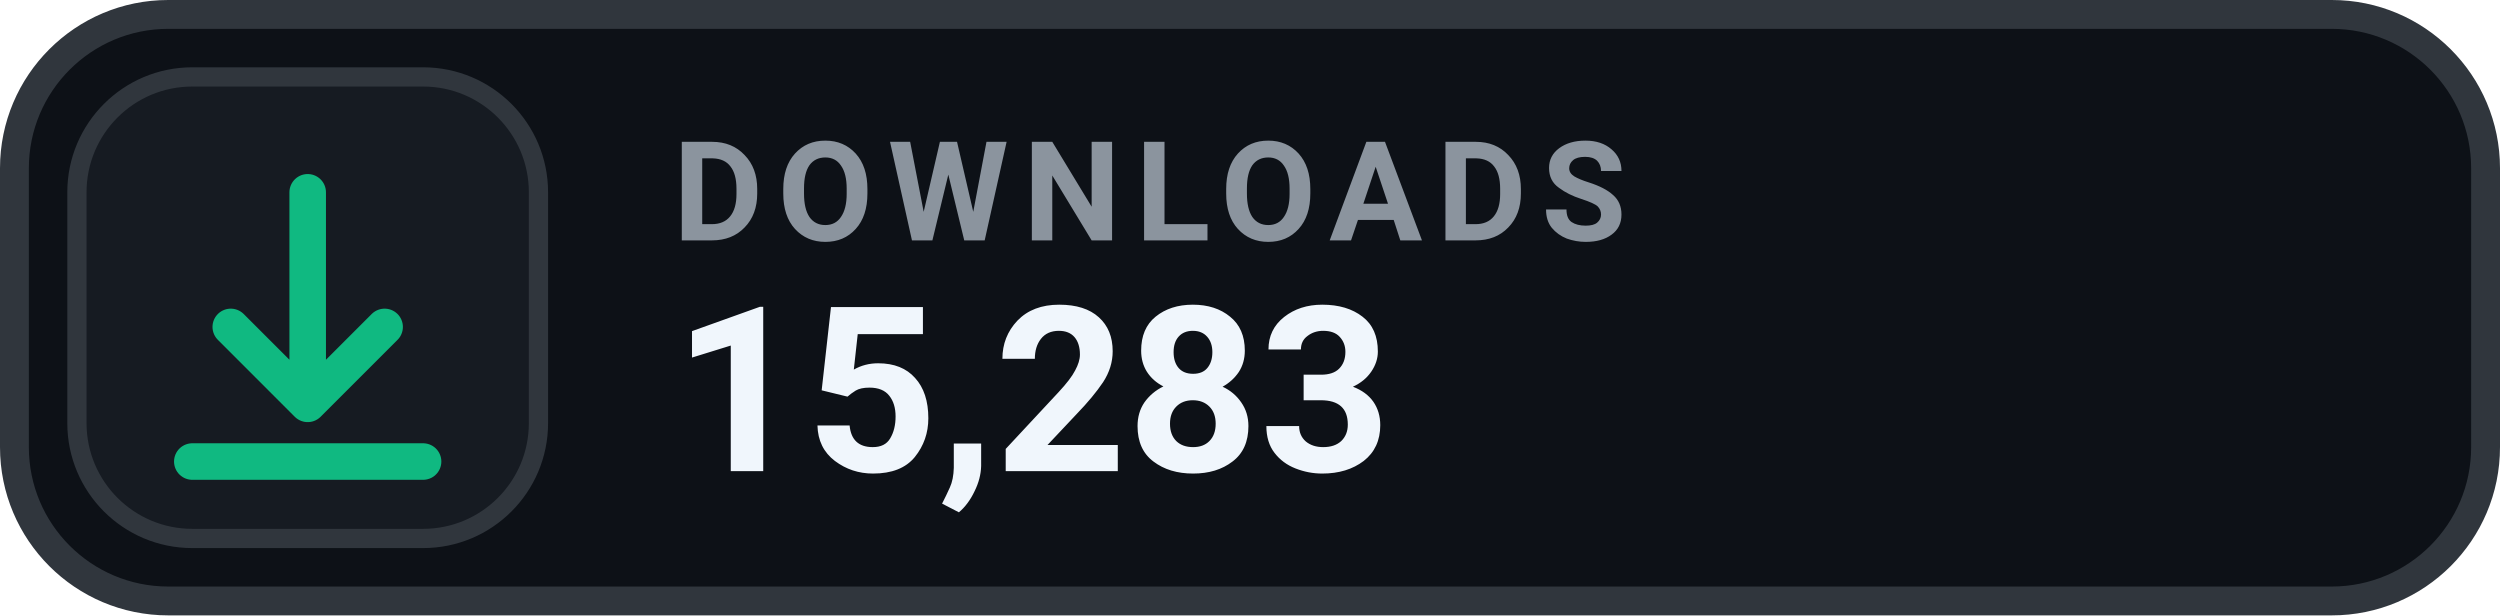
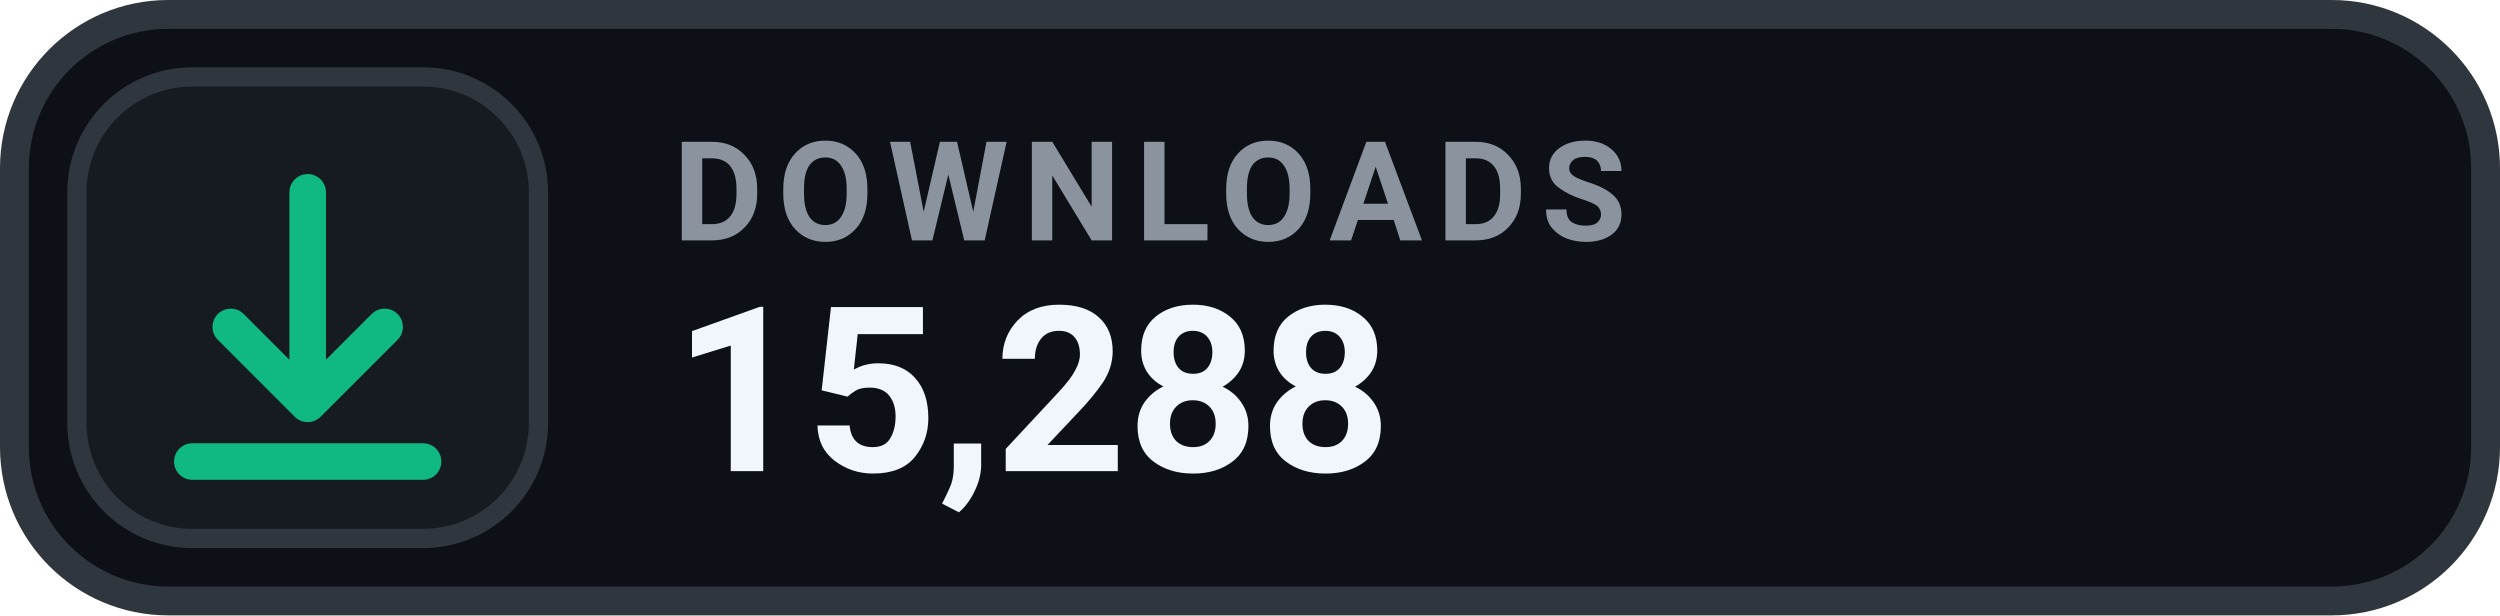
- <svg xmlns="http://www.w3.org/2000/svg" width="130" height="32" viewBox="0 0 130 32" role="img" aria-label="DOWNLOADS 15,283">
+ <svg xmlns="http://www.w3.org/2000/svg" width="130" height="32" viewBox="0 0 130 32" role="img" aria-label="DOWNLOADS 15,288">
  <rect x=".75" y=".75" width="128.5" height="30.5" rx="8" fill="#0D1117" stroke="#30363D" stroke-width="1.5" />
  <rect x="4" y="4" width="24" height="24" rx="6" fill="#161B22" stroke="#30363D" stroke-width="1" />
  <g transform="translate(16 16)" style="color:#10B981;">
    <path d="M0 -6 v11 m0 0 l4 -4 m-4 4 l-4 -4 M-6 8 h12" fill="none" stroke="currentColor" stroke-width="1.9" stroke-linecap="round" stroke-linejoin="round" />
  </g>
  <text x="35" y="12.5" fill="#8B949E" font-family="-apple-system,BlinkMacSystemFont,'Segoe UI',Roboto,Helvetica,Arial,sans-serif" font-size="7.2" font-weight="700" letter-spacing=".75">DOWNLOADS</text>
-   <text x="35" y="24.5" fill="#F0F6FC" font-family="-apple-system,BlinkMacSystemFont,'Segoe UI',Roboto,Helvetica,Arial,sans-serif" font-size="12" font-weight="700">15,283</text>
+   <text x="35" y="24.5" fill="#F0F6FC" font-family="-apple-system,BlinkMacSystemFont,'Segoe UI',Roboto,Helvetica,Arial,sans-serif" font-size="12" font-weight="700">15,288</text>
</svg>
